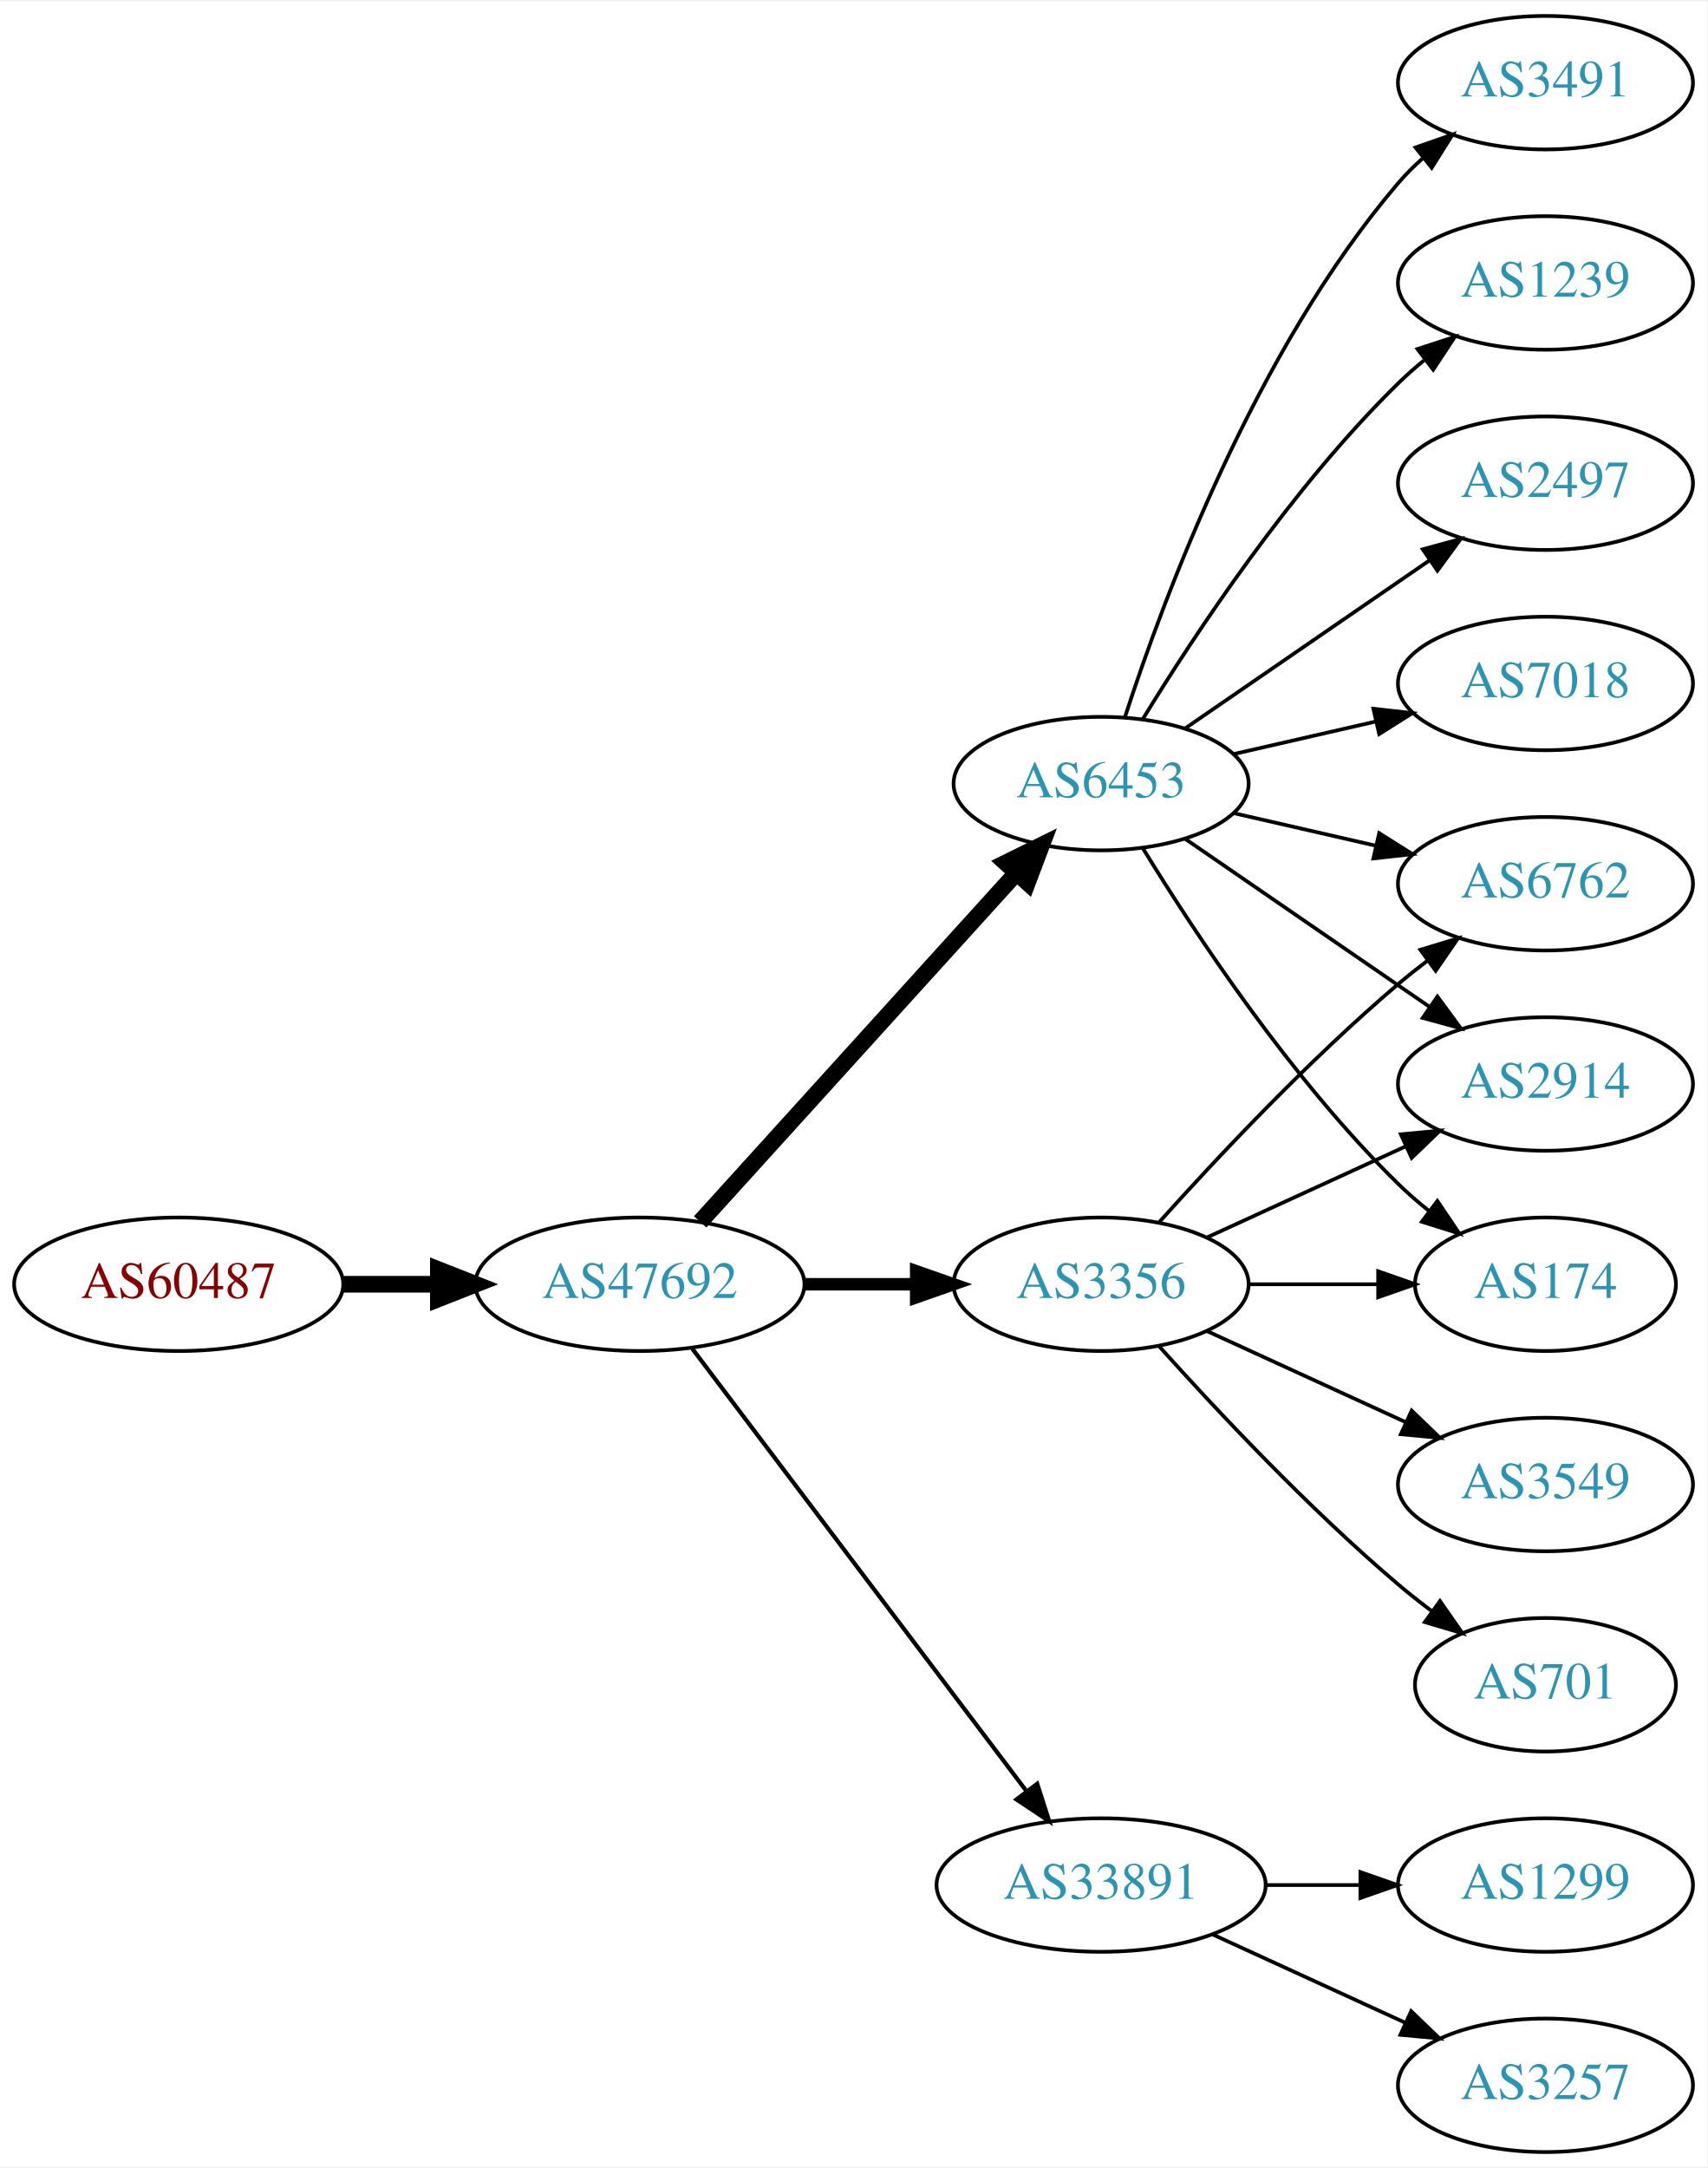
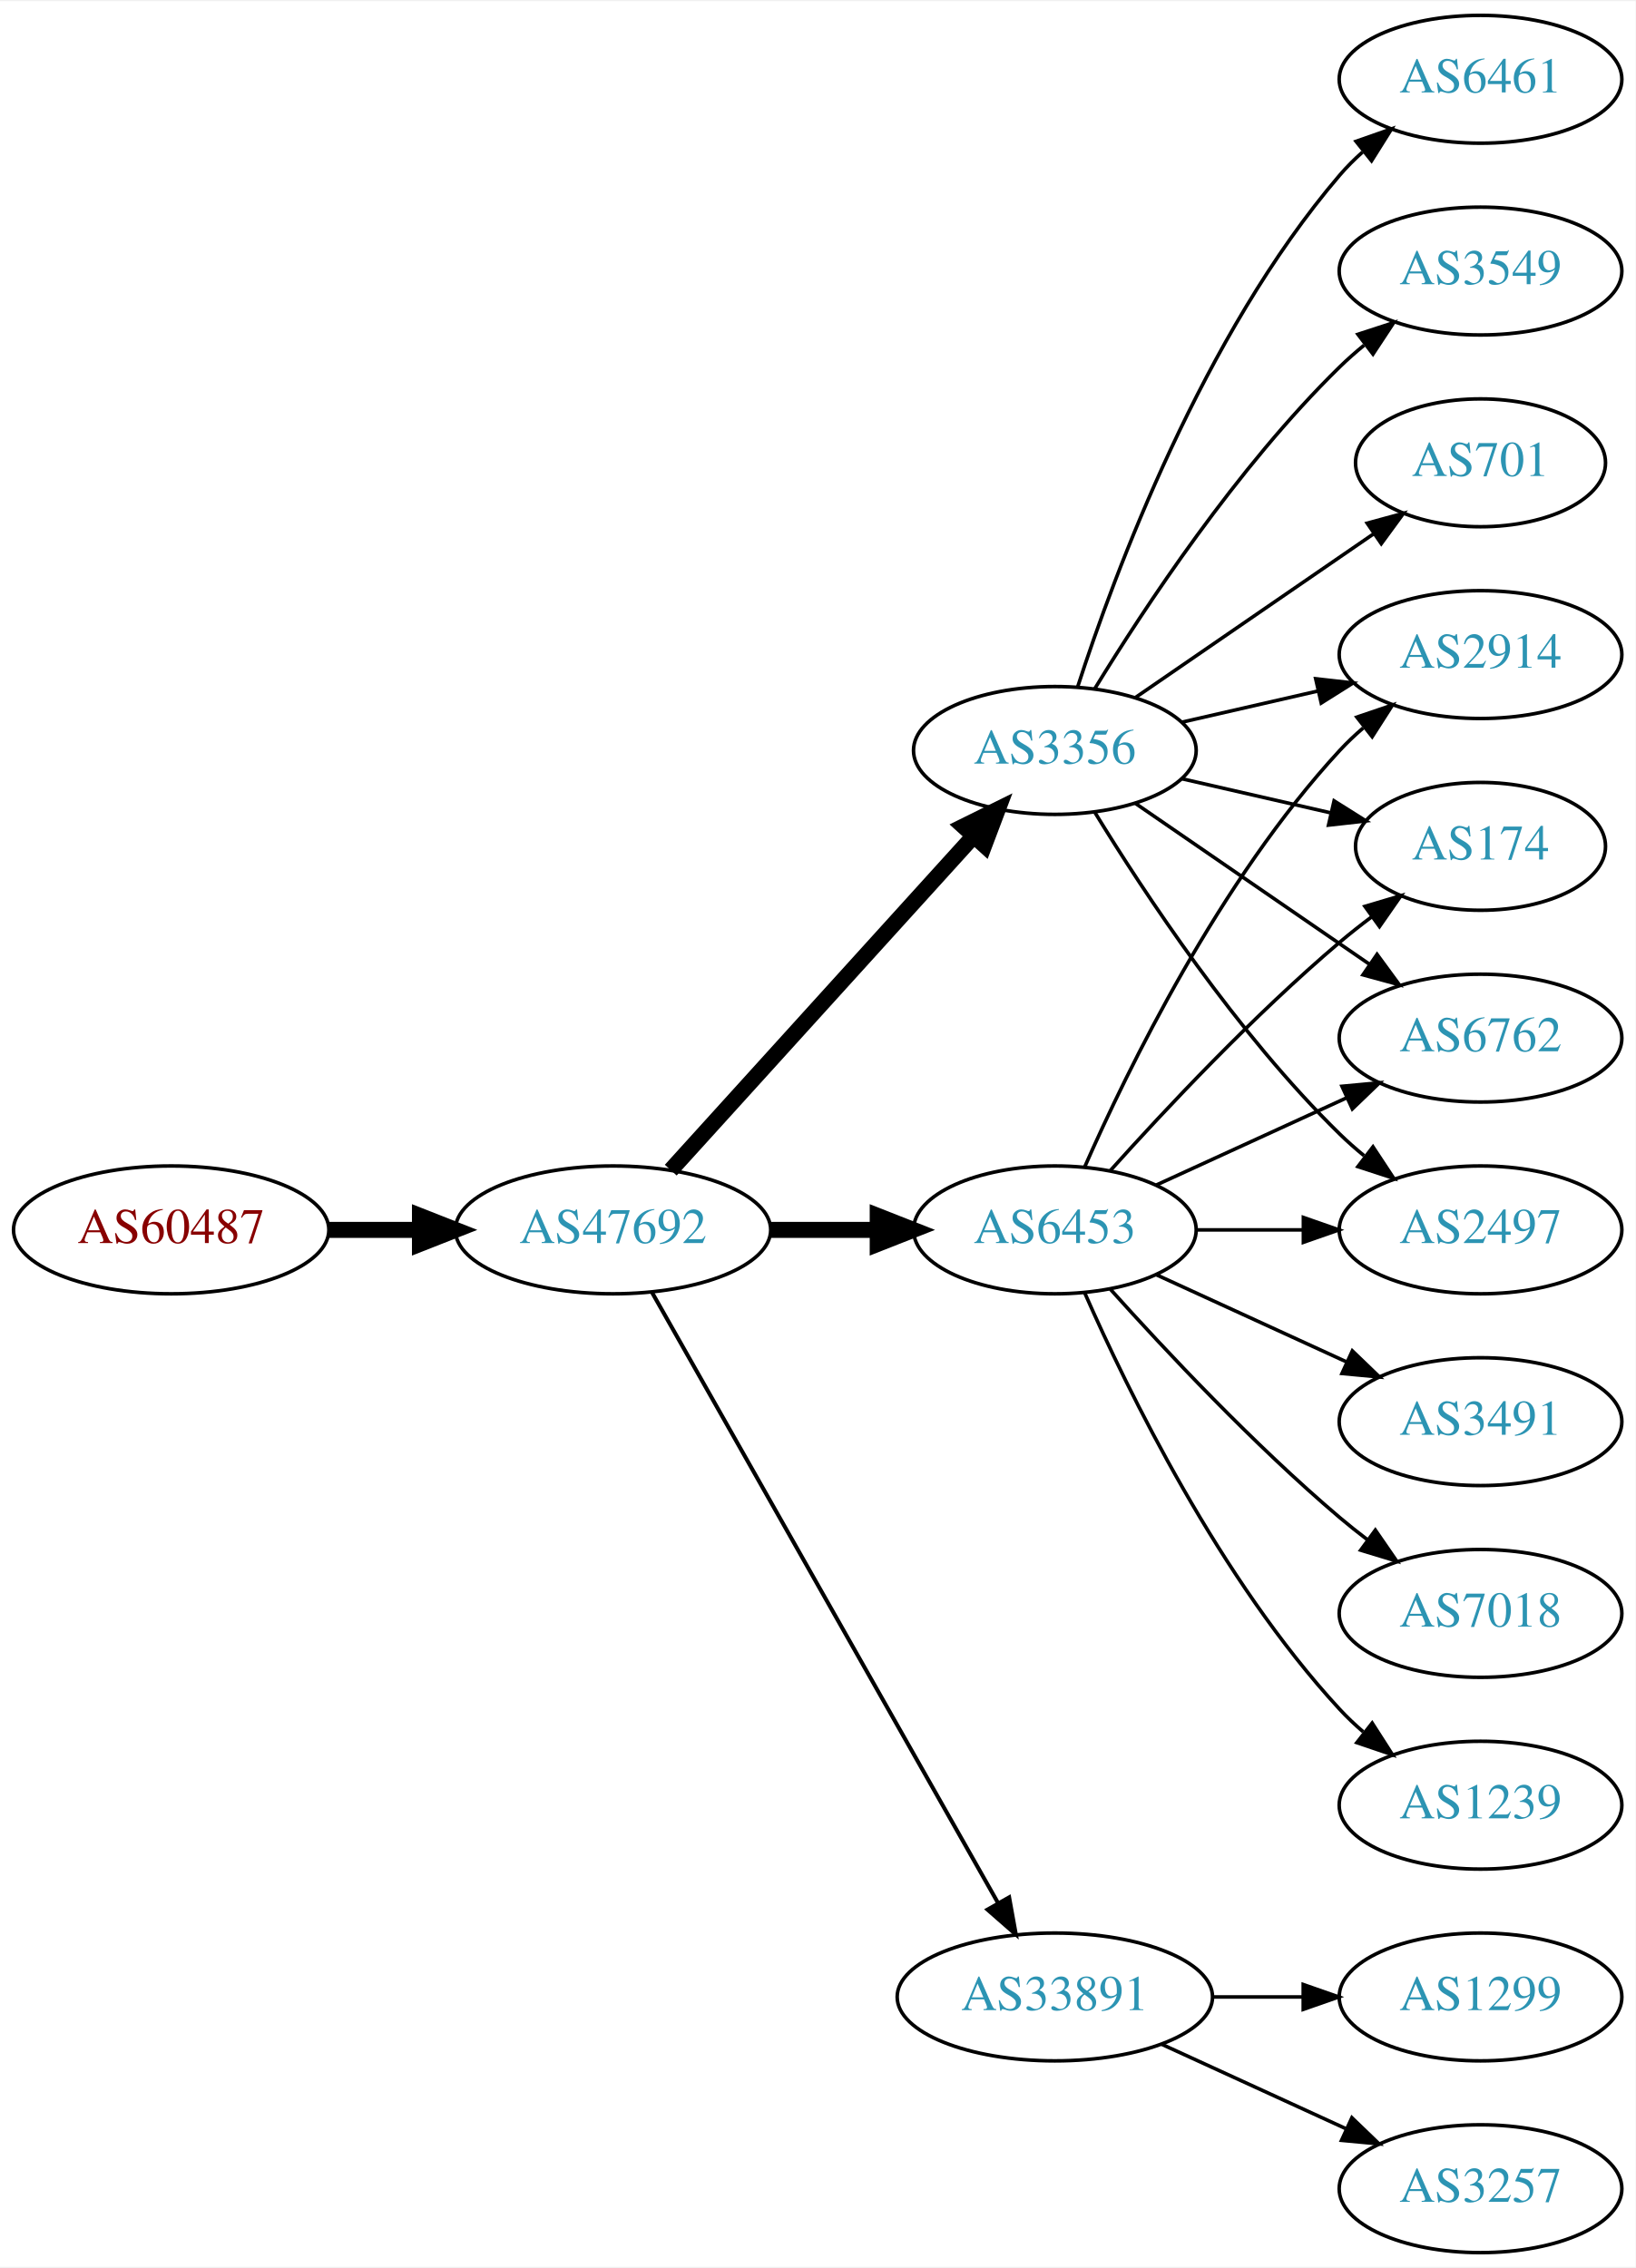
- <svg xmlns="http://www.w3.org/2000/svg" xmlns:xlink="http://www.w3.org/1999/xlink" width="460pt" height="584pt" viewBox="0.00 0.00 460.47 584.00">
-   <g id="graph0" class="graph" transform="scale(1 1) rotate(0) translate(4 580)">
-     <polygon fill="white" stroke="none" points="-4,4 -4,-580 456.469,-580 456.469,4 -4,4" />
+ <svg xmlns="http://www.w3.org/2000/svg" xmlns:xlink="http://www.w3.org/1999/xlink" width="460pt" height="638pt" viewBox="0.00 0.00 460.47 638.00">
+   <g id="graph0" class="graph" transform="scale(1 1) rotate(0) translate(4 634)">
+     <polygon fill="white" stroke="none" points="-4,4 -4,-634 456.469,-634 456.469,4 -4,4" />
    <g id="node1" class="node">
      <g id="a_node1">
        <a xlink:href="/asn/60487" xlink:title="AS60487 ~ Camyno GmbH [AT]">
-           <ellipse fill="#ffffff" stroke="black" cx="44.196" cy="-234" rx="44.393" ry="18" />
-           <text text-anchor="middle" x="44.196" y="-230.3" font-family="Times,serif" font-size="14.00" fill="#880000">AS60487</text>
+           <ellipse fill="#ffffff" stroke="black" cx="44.196" cy="-288" rx="44.393" ry="18" />
+           <text text-anchor="middle" x="44.196" y="-284.3" font-family="Times,serif" font-size="14.00" fill="#880000">AS60487</text>
        </a>
      </g>
    </g>
    <g id="node2" class="node">
      <g id="a_node2">
        <a xlink:href="/asn/47692" xlink:title="AS47692 ~ Nessus GmbH [AT]">
-           <ellipse fill="#ffffff" stroke="black" cx="168.588" cy="-234" rx="44.393" ry="18" />
-           <text text-anchor="middle" x="168.588" y="-230.3" font-family="Times,serif" font-size="14.00" fill="#2c94b3">AS47692</text>
+           <ellipse fill="#ffffff" stroke="black" cx="168.588" cy="-288" rx="44.393" ry="18" />
+           <text text-anchor="middle" x="168.588" y="-284.3" font-family="Times,serif" font-size="14.00" fill="#2c94b3">AS47692</text>
        </a>
      </g>
    </g>
    <g id="edge1" class="edge">
-       <path fill="none" stroke="black" stroke-width="4.5" d="M88.692,-234C96.898,-234 105.569,-234 114.041,-234" />
-       <polygon fill="black" stroke="black" stroke-width="4.5" points="114.233,-237.938 124.233,-234 114.233,-230.063 114.233,-237.938" />
+       <path fill="none" stroke="black" stroke-width="4.5" d="M88.692,-288C96.898,-288 105.569,-288 114.041,-288" />
+       <polygon fill="black" stroke="black" stroke-width="4.5" points="114.233,-291.938 124.233,-288 114.233,-284.063 114.233,-291.938" />
    </g>
    <g id="node3" class="node">
      <g id="a_node3">
        <a xlink:href="/asn/3356" xlink:title="AS3356 ~ Level 3 Parent, LLC [US]">
-           <ellipse fill="#ffffff" stroke="black" cx="292.98" cy="-234" rx="39.794" ry="18" />
-           <text text-anchor="middle" x="292.98" y="-230.3" font-family="Times,serif" font-size="14.00" fill="#2c94b3">AS3356</text>
+           <ellipse fill="#ffffff" stroke="black" cx="292.98" cy="-423" rx="39.794" ry="18" />
+           <text text-anchor="middle" x="292.98" y="-419.3" font-family="Times,serif" font-size="14.00" fill="#2c94b3">AS3356</text>
        </a>
      </g>
    </g>
    <g id="edge2" class="edge">
-       <path fill="none" stroke="black" stroke-width="3.375" d="M213.084,-234C222.773,-234 233.11,-234 243.002,-234" />
-       <polygon fill="black" stroke="black" stroke-width="3.375" points="243.105,-237.5 253.105,-234 243.105,-230.5 243.105,-237.5" />
+       <path fill="none" stroke="black" stroke-width="4.5" d="M184.842,-304.825C206.305,-328.499 245.536,-371.771 270.104,-398.87" />
+       <polygon fill="black" stroke="black" stroke-width="4.5" points="267.285,-401.623 276.919,-406.387 273.119,-396.334 267.285,-401.623" />
    </g>
    <g id="node4" class="node">
      <g id="a_node4">
        <a xlink:href="/asn/6453" xlink:title="AS6453 ~ TATA COMMUNICATIONS (AMERICA) INC [US]">
-           <ellipse fill="#ffffff" stroke="black" cx="292.98" cy="-369" rx="39.794" ry="18" />
-           <text text-anchor="middle" x="292.98" y="-365.3" font-family="Times,serif" font-size="14.00" fill="#2c94b3">AS6453</text>
+           <ellipse fill="#ffffff" stroke="black" cx="292.98" cy="-288" rx="39.794" ry="18" />
+           <text text-anchor="middle" x="292.98" y="-284.3" font-family="Times,serif" font-size="14.00" fill="#2c94b3">AS6453</text>
        </a>
      </g>
    </g>
    <g id="edge3" class="edge">
-       <path fill="none" stroke="black" stroke-width="4.5" d="M184.842,-250.825C206.305,-274.499 245.536,-317.771 270.104,-344.87" />
-       <polygon fill="black" stroke="black" stroke-width="4.5" points="267.285,-347.623 276.919,-352.387 273.119,-342.334 267.285,-347.623" />
+       <path fill="none" stroke="black" stroke-width="4.5" d="M213.084,-288C222.773,-288 233.11,-288 243.002,-288" />
+       <polygon fill="black" stroke="black" stroke-width="4.5" points="243.105,-291.938 253.105,-288 243.105,-284.063 243.105,-291.938" />
    </g>
    <g id="node5" class="node">
      <g id="a_node5">
        <a xlink:href="/asn/33891" xlink:title="AS33891 ~ CORE-BACKBONE GMBH GLOBAL NETWORK [DE]">
          <ellipse fill="#ffffff" stroke="black" cx="292.98" cy="-72" rx="44.393" ry="18" />
          <text text-anchor="middle" x="292.98" y="-68.3" font-family="Times,serif" font-size="14.00" fill="#2c94b3">AS33891</text>
        </a>
      </g>
    </g>
    <g id="edge4" class="edge">
-       <path fill="none" stroke="black" stroke-width="1.125" d="M182.686,-216.663C204.311,-188.04 247.582,-130.767 272.705,-97.514" />
-       <polygon fill="black" stroke="black" stroke-width="1.125" points="275.741,-99.301 278.976,-89.212 270.156,-95.081 275.741,-99.301" />
+       <path fill="none" stroke="black" stroke-width="1.125" d="M179.604,-270.324C201.084,-232.416 251.677,-143.127 276.998,-98.442" />
+       <polygon fill="black" stroke="black" stroke-width="1.125" points="280.113,-100.043 281.998,-89.618 274.023,-96.592 280.113,-100.043" />
    </g>
    <g id="node6" class="node">
      <g id="a_node6">
+         <a xlink:href="/asn/6461" xlink:title="AS6461 ~ Zayo Bandwidth [US]">
+           <ellipse fill="#ffffff" stroke="black" cx="412.823" cy="-612" rx="39.794" ry="18" />
+           <text text-anchor="middle" x="412.823" y="-608.3" font-family="Times,serif" font-size="14.00" fill="#2c94b3">AS6461</text>
+         </a>
+       </g>
+     </g>
+     <g id="edge5" class="edge">
+       <path fill="none" stroke="black" d="M299.428,-440.991C309.742,-472.816 334.604,-539.927 373.176,-585 375.122,-587.274 377.3,-589.449 379.605,-591.507" />
+       <polygon fill="black" stroke="black" points="377.775,-594.524 387.774,-598.027 382.142,-589.053 377.775,-594.524" />
+     </g>
+     <g id="node7" class="node">
+       <g id="a_node7">
        <a xlink:href="/asn/6762" xlink:title="AS6762 ~ TELECOM ITALIA SPARKLE S.p.A. [IT]">
          <ellipse fill="#ffffff" stroke="black" cx="412.823" cy="-342" rx="39.794" ry="18" />
          <text text-anchor="middle" x="412.823" y="-338.3" font-family="Times,serif" font-size="14.00" fill="#2c94b3">AS6762</text>
        </a>
      </g>
    </g>
-     <g id="edge5" class="edge">
-       <path fill="none" stroke="black" d="M308.626,-250.725C323.927,-267.765 349.025,-294.523 373.176,-315 375.674,-317.117 378.334,-319.232 381.045,-321.293" />
-       <polygon fill="black" stroke="black" points="379.082,-324.194 389.222,-327.266 383.212,-318.541 379.082,-324.194" />
-     </g>
-     <g id="node7" class="node">
-       <g id="a_node7">
-         <a xlink:href="/asn/701" xlink:title="AS701 ~ UUNET [US]">
-           <ellipse fill="#ffffff" stroke="black" cx="412.823" cy="-126" rx="35.194" ry="18" />
-           <text text-anchor="middle" x="412.823" y="-122.3" font-family="Times,serif" font-size="14.00" fill="#2c94b3">AS701</text>
-         </a>
-       </g>
-     </g>
    <g id="edge6" class="edge">
-       <path fill="none" stroke="black" d="M308.626,-217.275C323.927,-200.235 349.025,-173.477 373.176,-153 376.029,-150.582 379.094,-148.167 382.205,-145.831" />
-       <polygon fill="black" stroke="black" points="384.378,-148.578 390.433,-139.884 380.278,-142.905 384.378,-148.578" />
+       <path fill="none" stroke="black" d="M315.595,-408.143C334.083,-395.435 360.897,-377.005 381.526,-362.825" />
+       <polygon fill="black" stroke="black" points="383.688,-365.586 389.947,-357.037 379.723,-359.817 383.688,-365.586" />
    </g>
    <g id="node8" class="node">
      <g id="a_node8">
-         <a xlink:href="/asn/3549" xlink:title="AS3549 ~ Level 3 Parent, LLC [US]">
-           <ellipse fill="#ffffff" stroke="black" cx="412.823" cy="-180" rx="39.794" ry="18" />
-           <text text-anchor="middle" x="412.823" y="-176.3" font-family="Times,serif" font-size="14.00" fill="#2c94b3">AS3549</text>
+         <a xlink:href="/asn/2497" xlink:title="AS2497 ~ Internet Initiative Japan Inc. [JP]">
+           <ellipse fill="#ffffff" stroke="black" cx="412.823" cy="-288" rx="39.794" ry="18" />
+           <text text-anchor="middle" x="412.823" y="-284.3" font-family="Times,serif" font-size="14.00" fill="#2c94b3">AS2497</text>
        </a>
      </g>
    </g>
    <g id="edge7" class="edge">
-       <path fill="none" stroke="black" d="M321.609,-221.339C337.566,-214.027 357.837,-204.739 375.119,-196.819" />
-       <polygon fill="black" stroke="black" points="376.734,-199.929 384.367,-192.581 373.818,-193.565 376.734,-199.929" />
+       <path fill="none" stroke="black" d="M304.246,-405.56C318.055,-383.009 344.243,-343.278 373.176,-315 375.317,-312.908 377.634,-310.863 380.034,-308.894" />
+       <polygon fill="black" stroke="black" points="382.544,-311.382 388.375,-302.536 378.301,-305.815 382.544,-311.382" />
    </g>
    <g id="node9" class="node">
      <g id="a_node9">
-         <a xlink:href="/asn/2914" xlink:title="AS2914 ~ NTT America, Inc. [US]">
-           <ellipse fill="#ffffff" stroke="black" cx="412.823" cy="-288" rx="39.794" ry="18" />
-           <text text-anchor="middle" x="412.823" y="-284.3" font-family="Times,serif" font-size="14.00" fill="#2c94b3">AS2914</text>
+         <a xlink:href="/asn/3549" xlink:title="AS3549 ~ Level 3 Parent, LLC [US]">
+           <ellipse fill="#ffffff" stroke="black" cx="412.823" cy="-558" rx="39.794" ry="18" />
+           <text text-anchor="middle" x="412.823" y="-554.3" font-family="Times,serif" font-size="14.00" fill="#2c94b3">AS3549</text>
        </a>
      </g>
    </g>
    <g id="edge8" class="edge">
-       <path fill="none" stroke="black" d="M321.609,-246.661C337.566,-253.973 357.837,-263.261 375.119,-271.181" />
-       <polygon fill="black" stroke="black" points="373.818,-274.435 384.367,-275.419 376.734,-268.071 373.818,-274.435" />
+       <path fill="none" stroke="black" d="M304.246,-440.44C318.055,-462.991 344.243,-502.722 373.176,-531 375.317,-533.092 377.634,-535.137 380.034,-537.106" />
+       <polygon fill="black" stroke="black" points="378.301,-540.185 388.375,-543.464 382.544,-534.618 378.301,-540.185" />
    </g>
    <g id="node10" class="node">
      <g id="a_node10">
-         <a xlink:href="/asn/174" xlink:title="AS174 ~ Cogent Communications [US]">
-           <ellipse fill="#ffffff" stroke="black" cx="412.823" cy="-234" rx="35.194" ry="18" />
-           <text text-anchor="middle" x="412.823" y="-230.3" font-family="Times,serif" font-size="14.00" fill="#2c94b3">AS174</text>
+         <a xlink:href="/asn/2914" xlink:title="AS2914 ~ NTT America, Inc. [US]">
+           <ellipse fill="#ffffff" stroke="black" cx="412.823" cy="-450" rx="39.794" ry="18" />
+           <text text-anchor="middle" x="412.823" y="-446.3" font-family="Times,serif" font-size="14.00" fill="#2c94b3">AS2914</text>
        </a>
      </g>
    </g>
    <g id="edge9" class="edge">
-       <path fill="none" stroke="black" d="M332.893,-234C343.98,-234 356.139,-234 367.522,-234" />
-       <polygon fill="black" stroke="black" points="367.703,-237.5 377.703,-234 367.703,-230.5 367.703,-237.5" />
-     </g>
-     <g id="edge14" class="edge">
-       <path fill="none" stroke="black" d="M328.7,-361.045C340.7,-358.296 354.32,-355.175 367.013,-352.267" />
-       <polygon fill="black" stroke="black" points="367.979,-355.636 376.945,-349.991 366.415,-348.813 367.979,-355.636" />
-     </g>
-     <g id="edge10" class="edge">
-       <path fill="none" stroke="black" d="M315.595,-354.143C334.083,-341.435 360.897,-323.005 381.526,-308.825" />
-       <polygon fill="black" stroke="black" points="383.688,-311.586 389.947,-303.037 379.723,-305.817 383.688,-311.586" />
-     </g>
-     <g id="edge15" class="edge">
-       <path fill="none" stroke="black" d="M304.246,-351.56C318.055,-329.009 344.243,-289.278 373.176,-261 375.712,-258.522 378.495,-256.11 381.371,-253.812" />
-       <polygon fill="black" stroke="black" points="383.667,-256.465 389.587,-247.679 379.48,-250.856 383.667,-256.465" />
+       <path fill="none" stroke="black" d="M328.7,-430.955C340.7,-433.704 354.32,-436.825 367.013,-439.733" />
+       <polygon fill="black" stroke="black" points="366.415,-443.187 376.945,-442.009 367.979,-436.364 366.415,-443.187" />
    </g>
    <g id="node11" class="node">
      <g id="a_node11">
-         <a xlink:href="/asn/1239" xlink:title="AS1239 ~ Sprint [US]">
-           <ellipse fill="#ffffff" stroke="black" cx="412.823" cy="-504" rx="39.794" ry="18" />
-           <text text-anchor="middle" x="412.823" y="-500.3" font-family="Times,serif" font-size="14.00" fill="#2c94b3">AS1239</text>
-         </a>
-       </g>
-     </g>
-     <g id="edge11" class="edge">
-       <path fill="none" stroke="black" d="M304.246,-386.44C318.055,-408.991 344.243,-448.722 373.176,-477 375.317,-479.092 377.634,-481.137 380.034,-483.106" />
-       <polygon fill="black" stroke="black" points="378.301,-486.185 388.375,-489.464 382.544,-480.618 378.301,-486.185" />
+         <a xlink:href="/asn/174" xlink:title="AS174 ~ Cogent Communications [US]">
+           <ellipse fill="#ffffff" stroke="black" cx="412.823" cy="-396" rx="35.194" ry="18" />
+           <text text-anchor="middle" x="412.823" y="-392.3" font-family="Times,serif" font-size="14.00" fill="#2c94b3">AS174</text>
+         </a>
+       </g>
+     </g>
+     <g id="edge10" class="edge">
+       <path fill="none" stroke="black" d="M328.7,-415.045C341.792,-412.045 356.814,-408.604 370.455,-405.478" />
+       <polygon fill="black" stroke="black" points="371.597,-408.807 380.562,-403.162 370.033,-401.984 371.597,-408.807" />
    </g>
    <g id="node12" class="node">
      <g id="a_node12">
-         <a xlink:href="/asn/2497" xlink:title="AS2497 ~ Internet Initiative Japan Inc. [JP]">
-           <ellipse fill="#ffffff" stroke="black" cx="412.823" cy="-450" rx="39.794" ry="18" />
-           <text text-anchor="middle" x="412.823" y="-446.3" font-family="Times,serif" font-size="14.00" fill="#2c94b3">AS2497</text>
-         </a>
-       </g>
+         <a xlink:href="/asn/701" xlink:title="AS701 ~ UUNET [US]">
+           <ellipse fill="#ffffff" stroke="black" cx="412.823" cy="-504" rx="35.194" ry="18" />
+           <text text-anchor="middle" x="412.823" y="-500.3" font-family="Times,serif" font-size="14.00" fill="#2c94b3">AS701</text>
+         </a>
+       </g>
+     </g>
+     <g id="edge11" class="edge">
+       <path fill="none" stroke="black" d="M315.595,-437.857C334.432,-450.805 361.912,-469.693 382.687,-483.973" />
+       <polygon fill="black" stroke="black" points="380.913,-487.001 391.136,-489.781 384.878,-481.232 380.913,-487.001" />
+     </g>
+     <g id="edge16" class="edge">
+       <path fill="none" stroke="black" d="M321.609,-300.661C337.566,-307.973 357.837,-317.261 375.119,-325.181" />
+       <polygon fill="black" stroke="black" points="373.818,-328.435 384.367,-329.419 376.734,-322.071 373.818,-328.435" />
+     </g>
+     <g id="edge17" class="edge">
+       <path fill="none" stroke="black" d="M332.893,-288C342.446,-288 352.796,-288 362.759,-288" />
+       <polygon fill="black" stroke="black" points="362.951,-291.5 372.951,-288 362.951,-284.5 362.951,-291.5" />
+     </g>
+     <g id="edge13" class="edge">
+       <path fill="none" stroke="black" d="M301.396,-305.761C313.464,-333.183 339.436,-386.473 373.176,-423 375.207,-425.198 377.446,-427.319 379.792,-429.34" />
+       <polygon fill="black" stroke="black" points="378.004,-432.386 388.036,-435.794 382.319,-426.874 378.004,-432.386" />
    </g>
    <g id="edge12" class="edge">
-       <path fill="none" stroke="black" d="M315.595,-383.857C334.083,-396.565 360.897,-414.995 381.526,-429.175" />
-       <polygon fill="black" stroke="black" points="379.723,-432.183 389.947,-434.963 383.688,-426.414 379.723,-432.183" />
+       <path fill="none" stroke="black" d="M308.626,-304.725C323.927,-321.765 349.025,-348.523 373.176,-369 376.029,-371.418 379.094,-373.833 382.205,-376.169" />
+       <polygon fill="black" stroke="black" points="380.278,-379.095 390.433,-382.116 384.378,-373.422 380.278,-379.095" />
    </g>
    <g id="node13" class="node">
      <g id="a_node13">
-         <a xlink:href="/asn/7018" xlink:title="AS7018 ~ AT&amp;T Services, Inc. [US]">
-           <ellipse fill="#ffffff" stroke="black" cx="412.823" cy="-396" rx="39.794" ry="18" />
-           <text text-anchor="middle" x="412.823" y="-392.3" font-family="Times,serif" font-size="14.00" fill="#2c94b3">AS7018</text>
-         </a>
-       </g>
-     </g>
-     <g id="edge13" class="edge">
-       <path fill="none" stroke="black" d="M328.7,-376.955C340.7,-379.704 354.32,-382.825 367.013,-385.733" />
-       <polygon fill="black" stroke="black" points="366.415,-389.187 376.945,-388.009 367.979,-382.364 366.415,-389.187" />
+         <a xlink:href="/asn/3491" xlink:title="AS3491 ~ PCCW Global, Inc. [US]">
+           <ellipse fill="#ffffff" stroke="black" cx="412.823" cy="-234" rx="39.794" ry="18" />
+           <text text-anchor="middle" x="412.823" y="-230.3" font-family="Times,serif" font-size="14.00" fill="#2c94b3">AS3491</text>
+         </a>
+       </g>
+     </g>
+     <g id="edge14" class="edge">
+       <path fill="none" stroke="black" d="M321.609,-275.339C337.566,-268.027 357.837,-258.739 375.119,-250.819" />
+       <polygon fill="black" stroke="black" points="376.734,-253.929 384.367,-246.581 373.818,-247.565 376.734,-253.929" />
    </g>
    <g id="node14" class="node">
      <g id="a_node14">
-         <a xlink:href="/asn/3491" xlink:title="AS3491 ~ PCCW Global, Inc. [US]">
-           <ellipse fill="#ffffff" stroke="black" cx="412.823" cy="-558" rx="39.794" ry="18" />
-           <text text-anchor="middle" x="412.823" y="-554.3" font-family="Times,serif" font-size="14.00" fill="#2c94b3">AS3491</text>
-         </a>
-       </g>
-     </g>
-     <g id="edge16" class="edge">
-       <path fill="none" stroke="black" d="M299.428,-386.991C309.742,-418.816 334.604,-485.927 373.176,-531 375.122,-533.274 377.3,-535.449 379.605,-537.507" />
-       <polygon fill="black" stroke="black" points="377.775,-540.524 387.774,-544.027 382.142,-535.053 377.775,-540.524" />
+         <a xlink:href="/asn/7018" xlink:title="AS7018 ~ AT&amp;T Services, Inc. [US]">
+           <ellipse fill="#ffffff" stroke="black" cx="412.823" cy="-180" rx="39.794" ry="18" />
+           <text text-anchor="middle" x="412.823" y="-176.3" font-family="Times,serif" font-size="14.00" fill="#2c94b3">AS7018</text>
+         </a>
+       </g>
+     </g>
+     <g id="edge15" class="edge">
+       <path fill="none" stroke="black" d="M308.626,-271.275C323.927,-254.235 349.025,-227.477 373.176,-207 375.674,-204.883 378.334,-202.768 381.045,-200.707" />
+       <polygon fill="black" stroke="black" points="383.212,-203.459 389.222,-194.734 379.082,-197.806 383.212,-203.459" />
    </g>
    <g id="node15" class="node">
      <g id="a_node15">
-         <a xlink:href="/asn/3257" xlink:title="AS3257 ~ GTT [DE]">
-           <ellipse fill="#ffffff" stroke="black" cx="412.823" cy="-18" rx="39.794" ry="18" />
-           <text text-anchor="middle" x="412.823" y="-14.3" font-family="Times,serif" font-size="14.00" fill="#2c94b3">AS3257</text>
-         </a>
-       </g>
-     </g>
-     <g id="edge17" class="edge">
-       <path fill="none" stroke="black" d="M323.11,-58.652C338.721,-51.498 358.119,-42.609 374.791,-34.969" />
-       <polygon fill="black" stroke="black" points="376.61,-37.986 384.243,-30.638 373.694,-31.622 376.61,-37.986" />
+         <a xlink:href="/asn/1239" xlink:title="AS1239 ~ Sprint [US]">
+           <ellipse fill="#ffffff" stroke="black" cx="412.823" cy="-126" rx="39.794" ry="18" />
+           <text text-anchor="middle" x="412.823" y="-122.3" font-family="Times,serif" font-size="14.00" fill="#2c94b3">AS1239</text>
+         </a>
+       </g>
+     </g>
+     <g id="edge18" class="edge">
+       <path fill="none" stroke="black" d="M301.396,-270.239C313.464,-242.817 339.436,-189.527 373.176,-153 375.207,-150.802 377.446,-148.681 379.792,-146.66" />
+       <polygon fill="black" stroke="black" points="382.319,-149.126 388.036,-140.206 378.004,-143.614 382.319,-149.126" />
    </g>
    <g id="node16" class="node">
      <g id="a_node16">
        <a xlink:href="/asn/1299" xlink:title="AS1299 ~ Telia Carrier [EU]">
          <ellipse fill="#ffffff" stroke="black" cx="412.823" cy="-72" rx="39.794" ry="18" />
          <text text-anchor="middle" x="412.823" y="-68.3" font-family="Times,serif" font-size="14.00" fill="#2c94b3">AS1299</text>
        </a>
      </g>
    </g>
-     <g id="edge18" class="edge">
+     <g id="edge19" class="edge">
      <path fill="none" stroke="black" d="M337.191,-72C345.504,-72 354.267,-72 362.749,-72" />
      <polygon fill="black" stroke="black" points="362.908,-75.5 372.908,-72 362.908,-68.5 362.908,-75.5" />
    </g>
+     <g id="node17" class="node">
+       <g id="a_node17">
+         <a xlink:href="/asn/3257" xlink:title="AS3257 ~ GTT [DE]">
+           <ellipse fill="#ffffff" stroke="black" cx="412.823" cy="-18" rx="39.794" ry="18" />
+           <text text-anchor="middle" x="412.823" y="-14.3" font-family="Times,serif" font-size="14.00" fill="#2c94b3">AS3257</text>
+         </a>
+       </g>
+     </g>
+     <g id="edge20" class="edge">
+       <path fill="none" stroke="black" d="M323.11,-58.652C338.721,-51.498 358.119,-42.609 374.791,-34.969" />
+       <polygon fill="black" stroke="black" points="376.61,-37.986 384.243,-30.638 373.694,-31.622 376.61,-37.986" />
+     </g>
  </g>
</svg>
